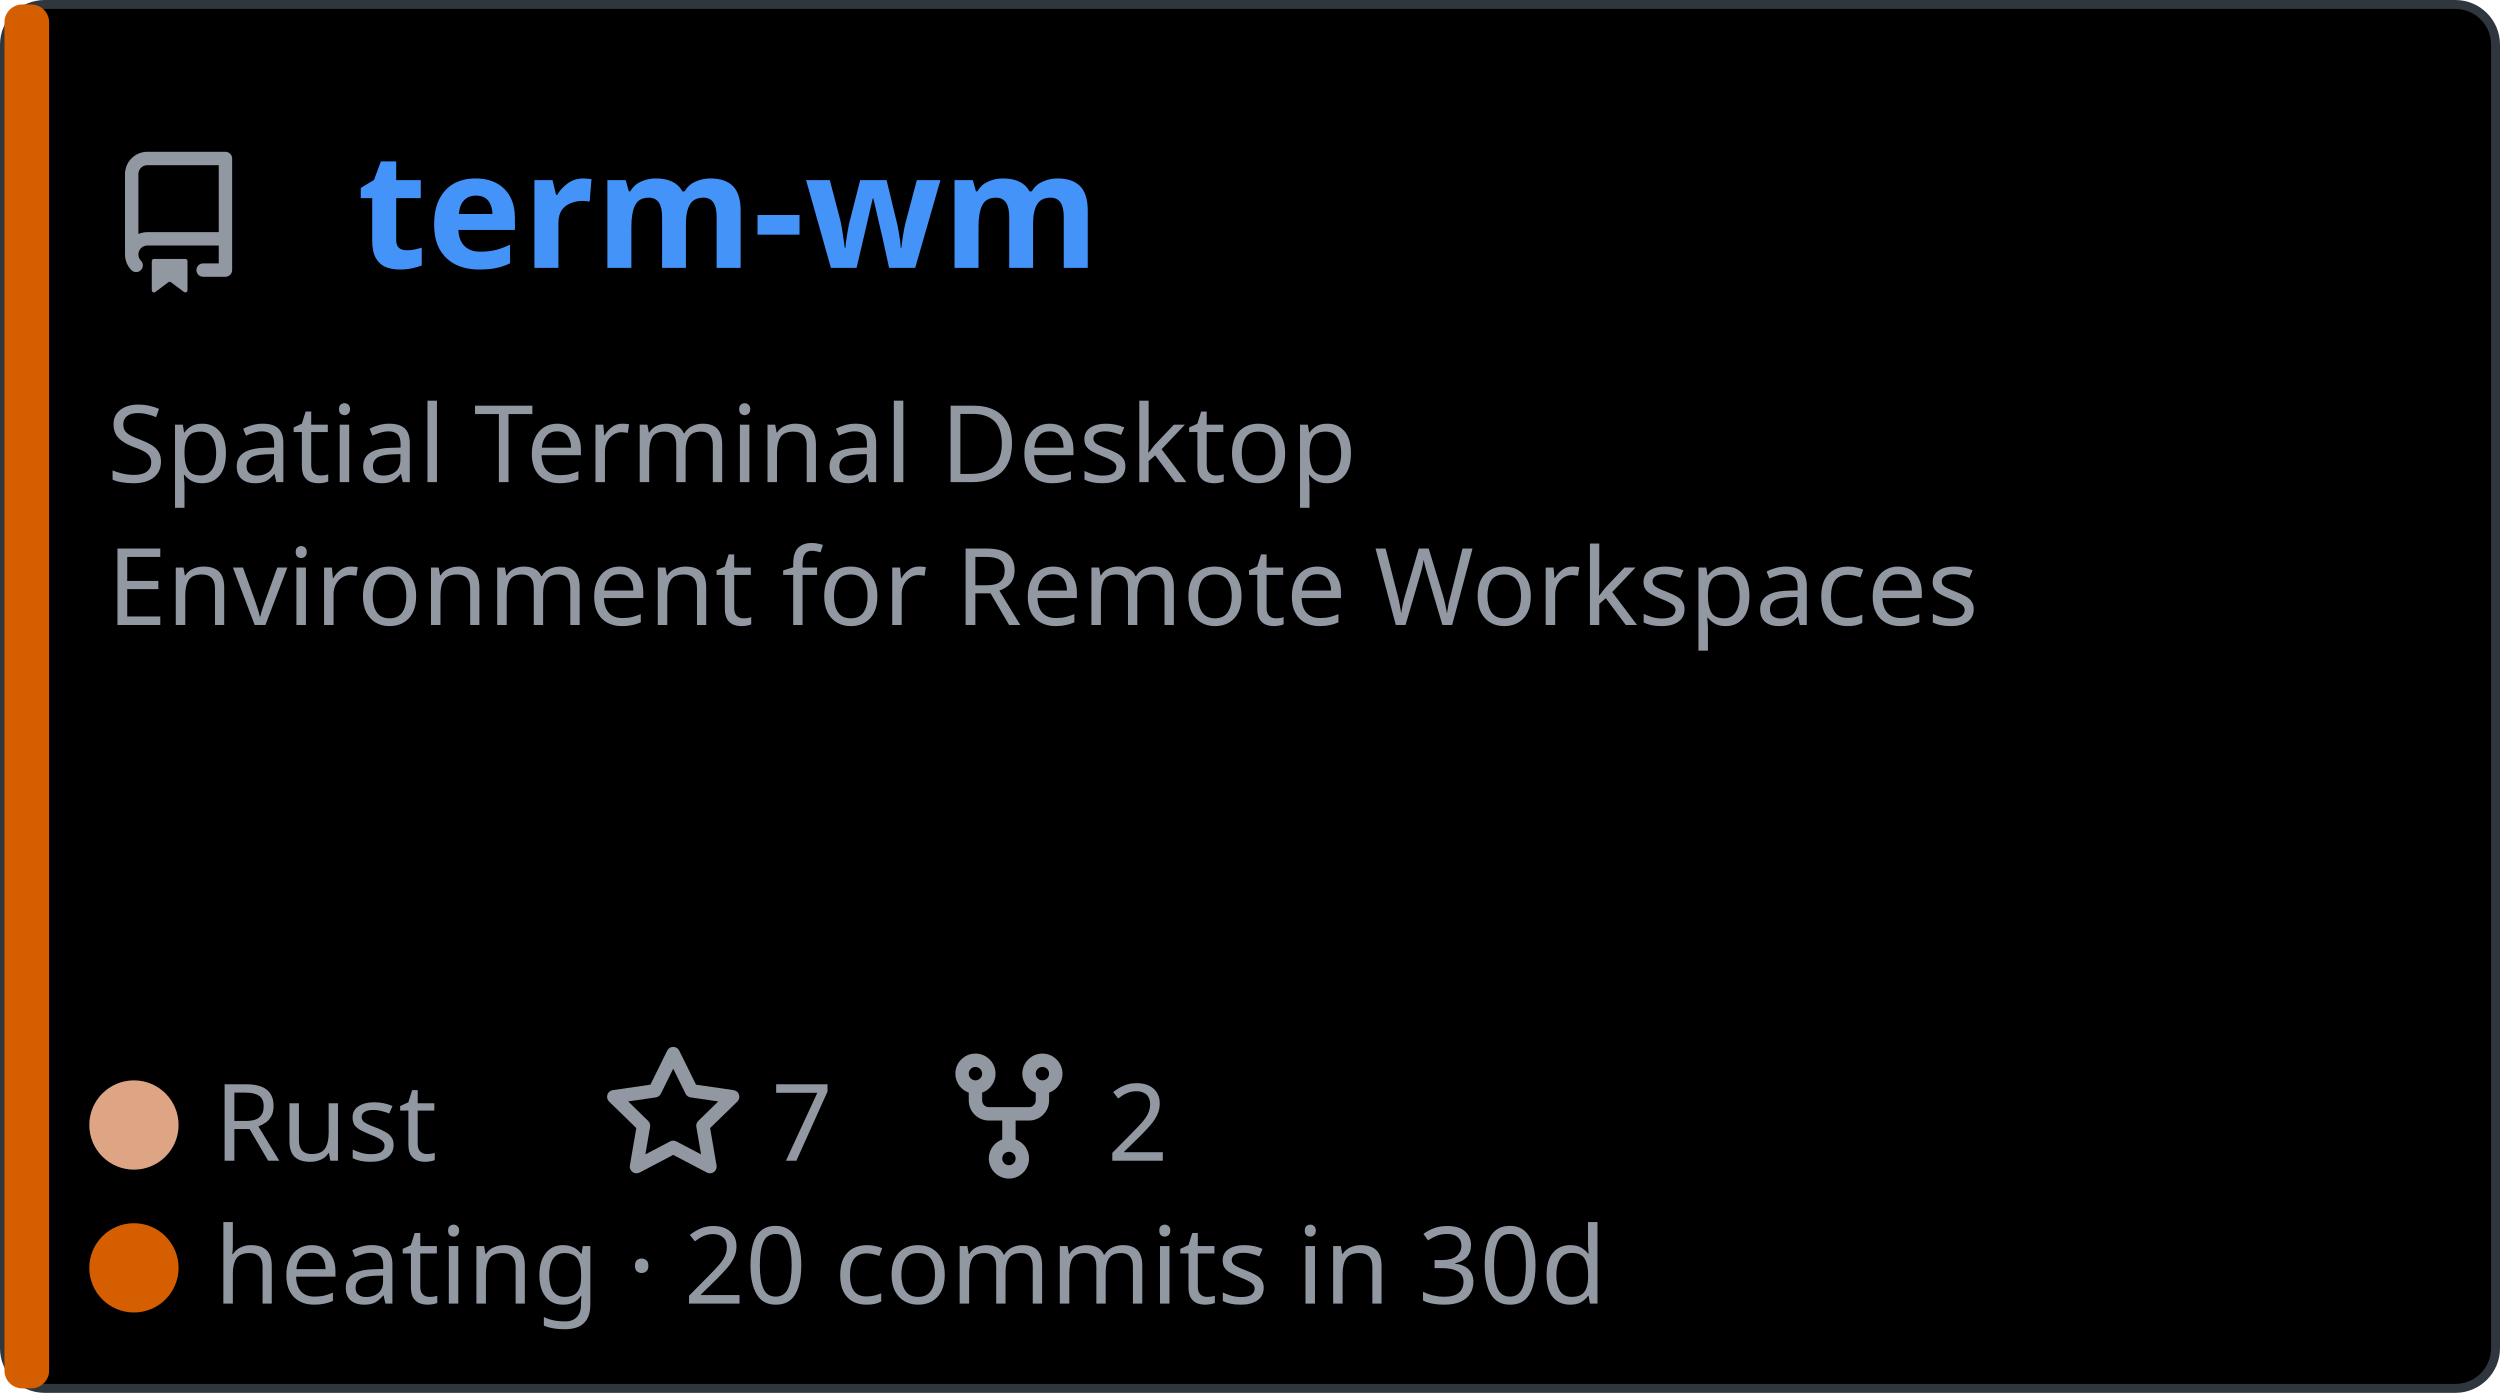
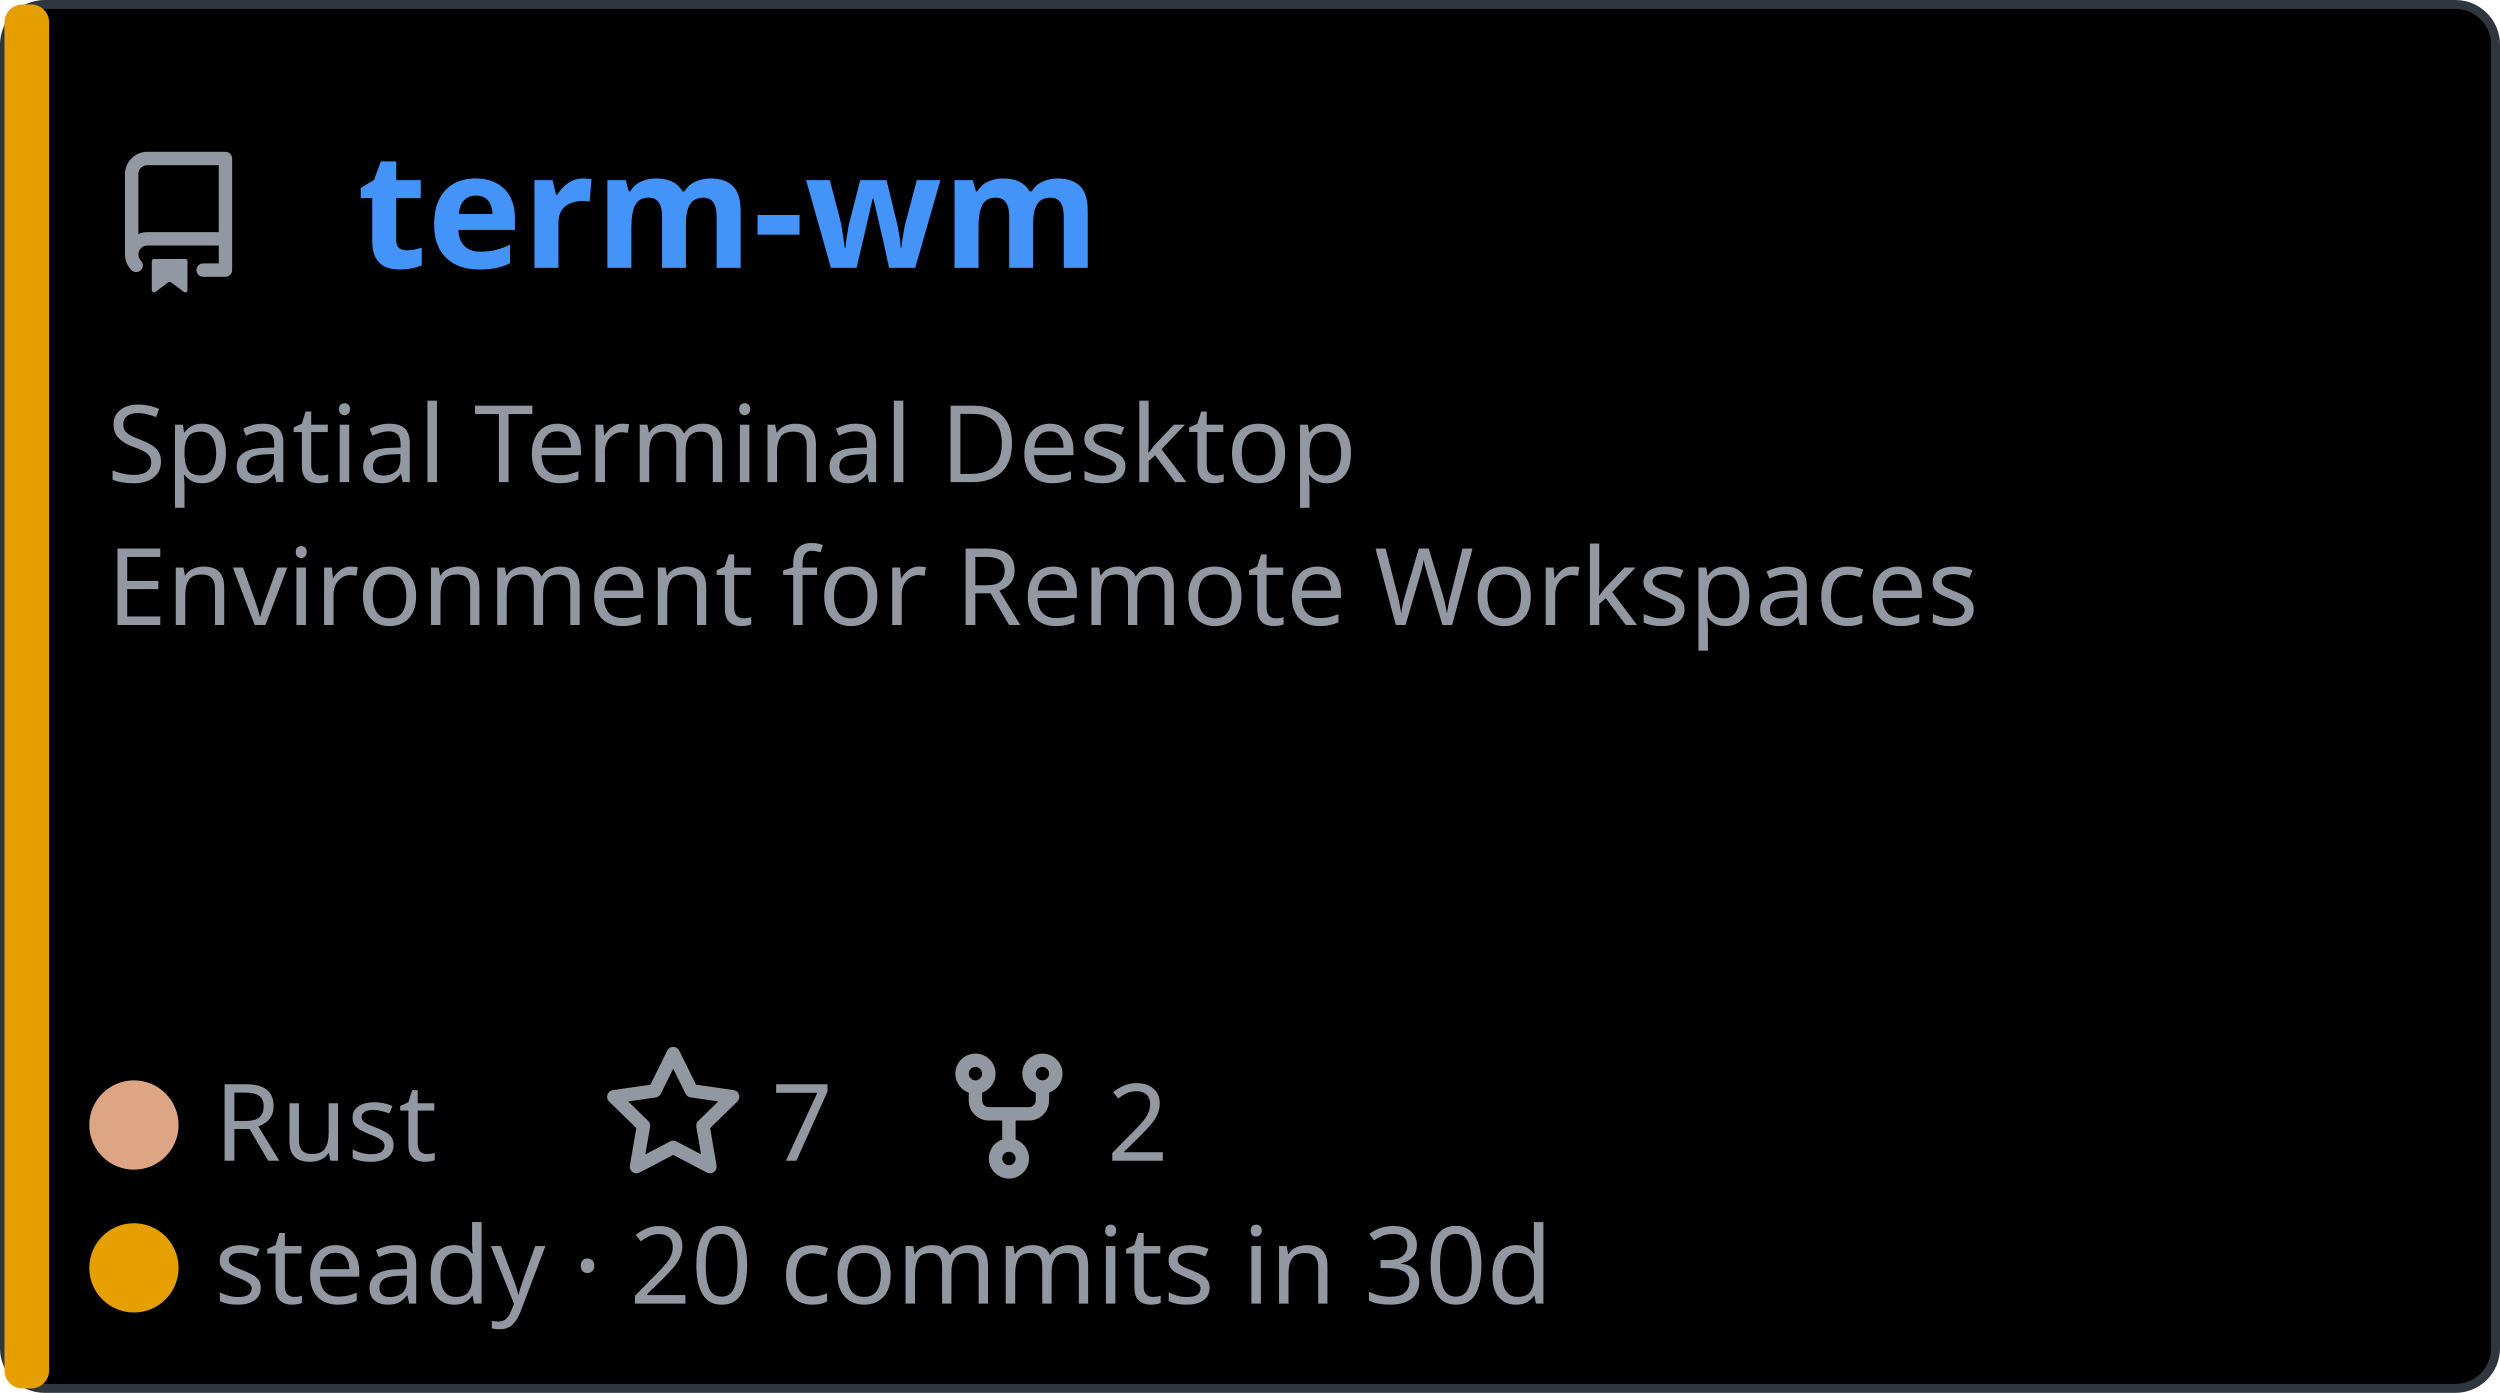
<svg xmlns="http://www.w3.org/2000/svg" width="280.0" height="156.0" viewBox="0 0 280.0 156.0" role="img" font-family="Helvetica, Arial, sans-serif">
  <style>.pname { font: 600 18px 'Segoe UI', Ubuntu, Sans-Serif; fill: #4493f8; } .pdesc { font: 400 12px 'Segoe UI', Ubuntu, Sans-Serif; fill: #9198a1; } .pfoot { font: 400 12px 'Segoe UI', Ubuntu, Sans-Serif; fill: #9198a1; } .pulse {
                animation: breathe 2.2s ease-in-out infinite;
            }
.slow {
                animation-duration: 3.4s;
            }
@keyframes breathe {
                0%, 100% { opacity: .95; }
                50% { opacity: .62; }
            }
@media (prefers-reduced-motion: reduce) {
                .pulse, .halo, .card { animation: none; }
            }</style>
  <a href="https://github.com/jzombie/term-wm">
    <rect x="0.5" y="0.5" width="279.0" height="155.0" rx="4.5" fill="#000000" stroke="#30363d" />
-     <rect x="0.5" y="0.5" width="5" height="155.0" rx="2" fill="#D55E00" class="pulse" />
+     <rect x="0.5" y="0.5" width="5" height="155.0" rx="2" fill="#E69F00" class="pulse slow" />
    <g transform="translate(12,30)">
      <svg x="0" y="-13" width="16" height="16" viewBox="0 0 16 16" version="1.1" fill="#9198a1">
        <path fill-rule="evenodd" d="M2 2.5A2.5 2.5 0 014.5 0h8.75a.75.75 0 01.75.75v12.5a.75.75 0 01-.75.75h-2.5a.75.75 0 110-1.5h1.75v-2h-8a1 1 0 00-.714 1.7.75.75 0 01-1.072 1.05A2.495 2.495 0 012 11.5v-9zm10.5-1V9h-8c-.356 0-.694.074-1 .208V2.5a1 1 0 011-1h8zM5 12.25v3.25a.25.25 0 00.4.2l1.45-1.087a.25.25 0 01.3 0L8.6 15.7a.25.25 0 00.4-.2v-3.25a.25.25 0 00-.25-.25h-3.5a.25.25 0 00-.25.25z" />
      </svg>
      <text x="28" y="0" class="pname">term-wm</text>
    </g>
    <text x="12" y="54" class="pdesc">Spatial Terminal Desktop</text>
    <text x="12" y="70" class="pdesc">Environment for Remote Workspaces</text>
    <g transform="translate(15,130.0)" class="pfoot">
      <circle cx="0" cy="-4" r="5" fill="#dea584" />
      <text x="9" y="0">Rust</text>
      <g transform="translate(52.4,0)">
        <svg x="0" y="-13" width="16" height="16" viewBox="0 0 16 16" version="1.1" fill="#9198a1">
          <path fill-rule="evenodd" d="M8 .25a.75.75 0 01.673.418l1.882 3.815 4.21.612a.75.75 0 01.416 1.279l-3.046 2.97.719 4.192a.75.75 0 01-1.088.791L8 12.347l-3.766 1.98a.75.75 0 01-1.088-.79l.72-4.194L.818 6.374a.75.75 0 01.416-1.28l4.21-.611L7.327.668A.75.75 0 018 .25zm0 2.445L6.615 5.5a.75.75 0 01-.564.41l-3.097.45 2.24 2.184a.75.75 0 01.216.664l-.528 3.084 2.769-1.456a.75.75 0 01.698 0l2.77 1.456-.53-3.084a.75.75 0 01.216-.664l2.24-2.183-3.096-.45a.75.75 0 01-.564-.41L8 2.694v.001z" />
        </svg>
        <text x="19" y="0">7</text>
      </g>
      <g transform="translate(90.0,0)">
        <svg x="0" y="-13" width="16" height="16" viewBox="0 0 16 16" version="1.1" fill="#9198a1">
          <path fill-rule="evenodd" d="M5 3.25a.75.75 0 11-1.5 0 .75.75 0 011.5 0zm0 2.122a2.25 2.25 0 10-1.5 0v.878A2.25 2.25 0 005.75 8.5h1.5v2.128a2.251 2.251 0 101.5 0V8.5h1.5a2.25 2.25 0 002.25-2.25v-.878a2.25 2.25 0 10-1.5 0v.878a.75.75 0 01-.75.75h-4.5A.75.75 0 015 6.25v-.878zm3.75 7.378a.75.75 0 11-1.5 0 .75.75 0 011.5 0zm3-8.75a.75.75 0 100-1.5.75.75 0 000 1.5z" />
        </svg>
        <text x="19" y="0">2</text>
      </g>
    </g>
    <g transform="translate(15,146.0)" class="pfoot">
-       <circle cx="0" cy="-4" r="5" fill="#D55E00" class="pulse" />
-       <text x="9" y="0">heating · 20 commits in 30d</text>
+       <circle cx="0" cy="-4" r="5" fill="#E69F00" class="pulse slow" />
+       <text x="9" y="0">steady · 20 commits in 30d</text>
    </g>
  </a>
</svg>
